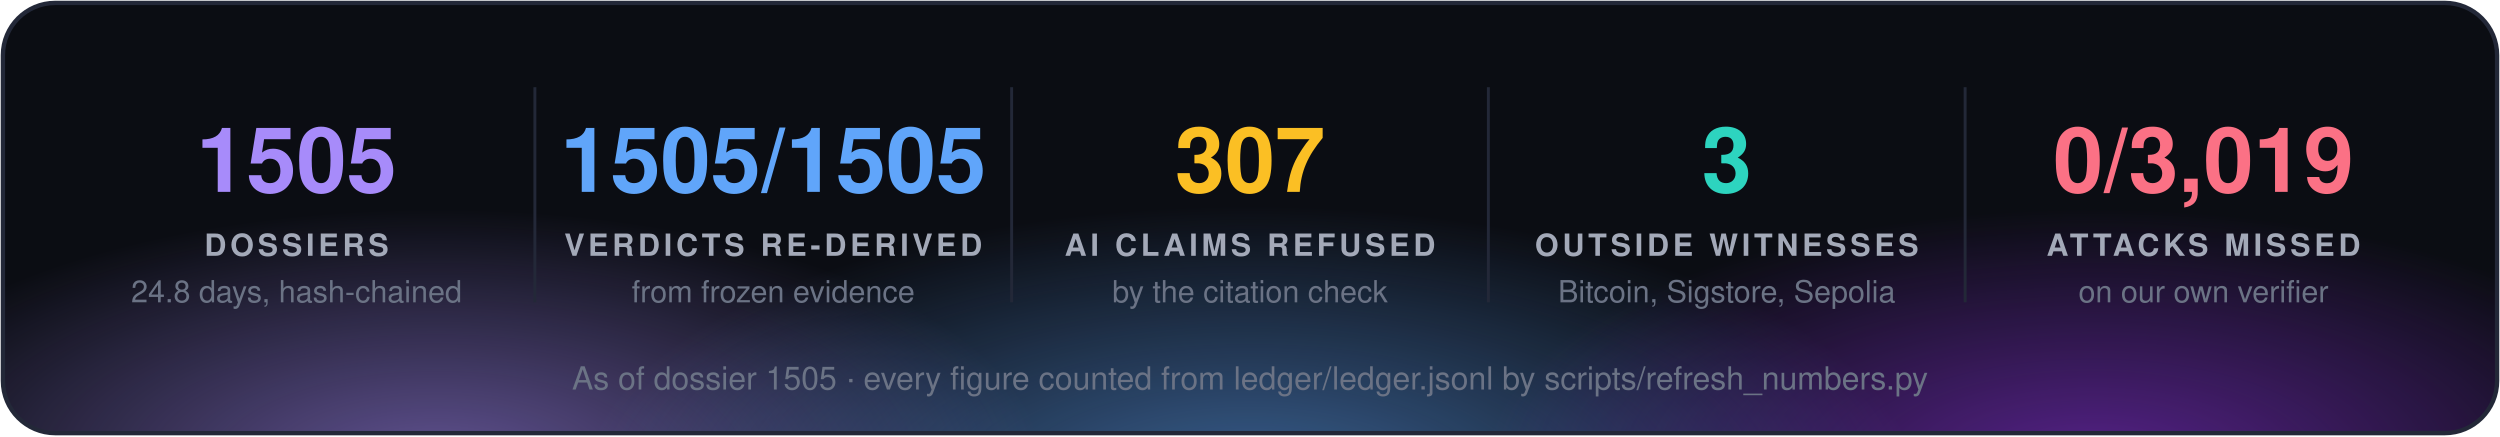
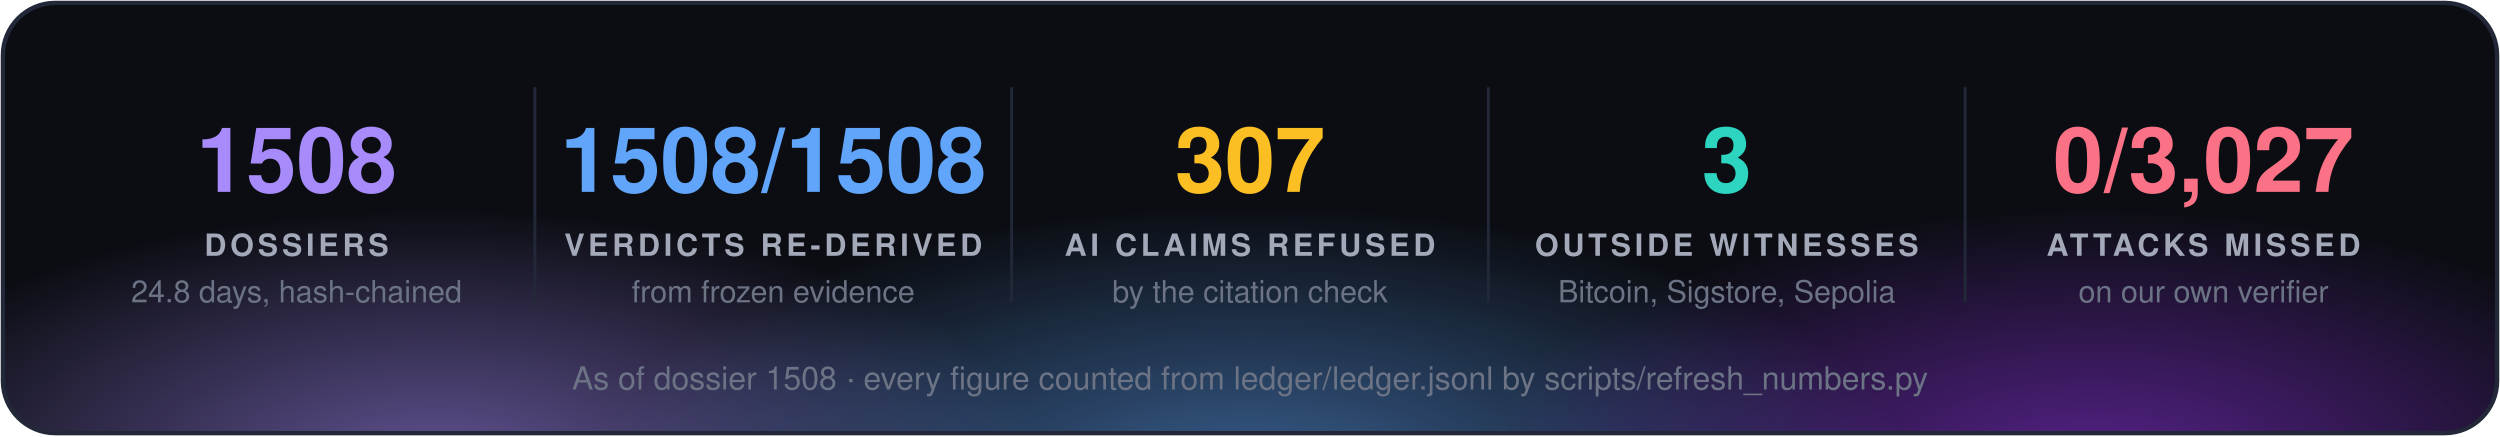
<svg xmlns="http://www.w3.org/2000/svg" width="860" height="150" viewBox="0 0 860 150" font-family="'Segoe UI', 'Helvetica Neue', Helvetica, Arial, sans-serif">
  <defs>
    <radialGradient id="g0" cx="50%" cy="50%" r="50%">
      <stop offset="0" stop-color="#a78bfa" stop-opacity="0.55" />
      <stop offset="1" stop-color="#a78bfa" stop-opacity="0" />
    </radialGradient>
    <radialGradient id="g1" cx="50%" cy="50%" r="50%">
      <stop offset="0" stop-color="#60a5fa" stop-opacity="0.55" />
      <stop offset="1" stop-color="#60a5fa" stop-opacity="0" />
    </radialGradient>
    <radialGradient id="g2" cx="50%" cy="50%" r="50%">
      <stop offset="0" stop-color="#9333ea" stop-opacity="0.55" />
      <stop offset="1" stop-color="#9333ea" stop-opacity="0" />
    </radialGradient>
    <clipPath id="panel">
      <rect x="1" y="1" width="858" height="148" rx="18" />
    </clipPath>
  </defs>
  <rect x="1" y="1" width="858" height="148" rx="18" fill="#0b0d13" />
  <g clip-path="url(#panel)">
    <ellipse cx="150" cy="160" rx="210" ry="88" fill="url(#g0)" />
    <ellipse cx="430" cy="168" rx="230" ry="97" fill="url(#g1)" />
    <ellipse cx="720" cy="160" rx="210" ry="88" fill="url(#g2)" />
  </g>
  <rect x="1" y="1" width="858" height="148" rx="18" fill="none" stroke="#232838" stroke-width="1.5" />
-   <text x="102.0" y="66" fill="#a78bfa" font-size="31" font-weight="700" text-anchor="middle">1505</text>
+   <text x="102.0" y="66" fill="#a78bfa" font-size="31" font-weight="700" text-anchor="middle">1508</text>
  <text x="102.0" y="88" fill="#a3a9b8" font-size="10.5" font-weight="700" letter-spacing="1.3" text-anchor="middle">DOSSIERS</text>
  <text x="102.0" y="104" fill="#6b7385" font-size="10.5" text-anchor="middle">24.8 days, hash-chained</text>
  <line x1="184.0" y1="30" x2="184.0" y2="104" stroke="#232838" />
-   <text x="266.0" y="66" fill="#60a5fa" font-size="31" font-weight="700" text-anchor="middle">1505/1505</text>
+   <text x="266.0" y="66" fill="#60a5fa" font-size="31" font-weight="700" text-anchor="middle">1508/1508</text>
  <text x="266.0" y="88" fill="#a3a9b8" font-size="10.5" font-weight="700" letter-spacing="1.3" text-anchor="middle">VERDICTS RE-DERIVED</text>
  <text x="266.0" y="104" fill="#6b7385" font-size="10.5" text-anchor="middle">from frozen evidence</text>
  <line x1="348.0" y1="30" x2="348.0" y2="104" stroke="#232838" />
  <text x="430.0" y="66" fill="#fbbf24" font-size="31" font-weight="700" text-anchor="middle">307</text>
  <text x="430.0" y="88" fill="#a3a9b8" font-size="10.5" font-weight="700" letter-spacing="1.3" text-anchor="middle">AI CLAIMS REFUSED</text>
  <text x="430.0" y="104" fill="#6b7385" font-size="10.5" text-anchor="middle">by the citation check</text>
  <line x1="512.0" y1="30" x2="512.0" y2="104" stroke="#232838" />
  <text x="594.0" y="66" fill="#2dd4bf" font-size="31" font-weight="700" text-anchor="middle">3</text>
  <text x="594.0" y="88" fill="#a3a9b8" font-size="10.5" font-weight="700" letter-spacing="1.3" text-anchor="middle">OUTSIDE WITNESSES</text>
  <text x="594.0" y="104" fill="#6b7385" font-size="10.5" text-anchor="middle">Bitcoin, Sigstore, Sepolia</text>
  <line x1="676.0" y1="30" x2="676.0" y2="104" stroke="#232838" />
-   <text x="758.0" y="66" fill="#fb7185" font-size="31" font-weight="700" text-anchor="middle">0/3,019</text>
+   <text x="758.0" y="66" fill="#fb7185" font-size="31" font-weight="700" text-anchor="middle">0/3,027</text>
  <text x="758.0" y="88" fill="#a3a9b8" font-size="10.5" font-weight="700" letter-spacing="1.3" text-anchor="middle">ATTACKS MISSED</text>
  <text x="758.0" y="104" fill="#6b7385" font-size="10.5" text-anchor="middle">on our own verifier</text>
-   <text x="430.0" y="134" fill="#6b7385" font-size="11" text-anchor="middle">As of dossier 1505 · every figure counted from ledger/ledger.jsonl by scripts/refresh_numbers.py</text>
+   <text x="430.0" y="134" fill="#6b7385" font-size="11" text-anchor="middle">As of dossier 1508 · every figure counted from ledger/ledger.jsonl by scripts/refresh_numbers.py</text>
</svg>
